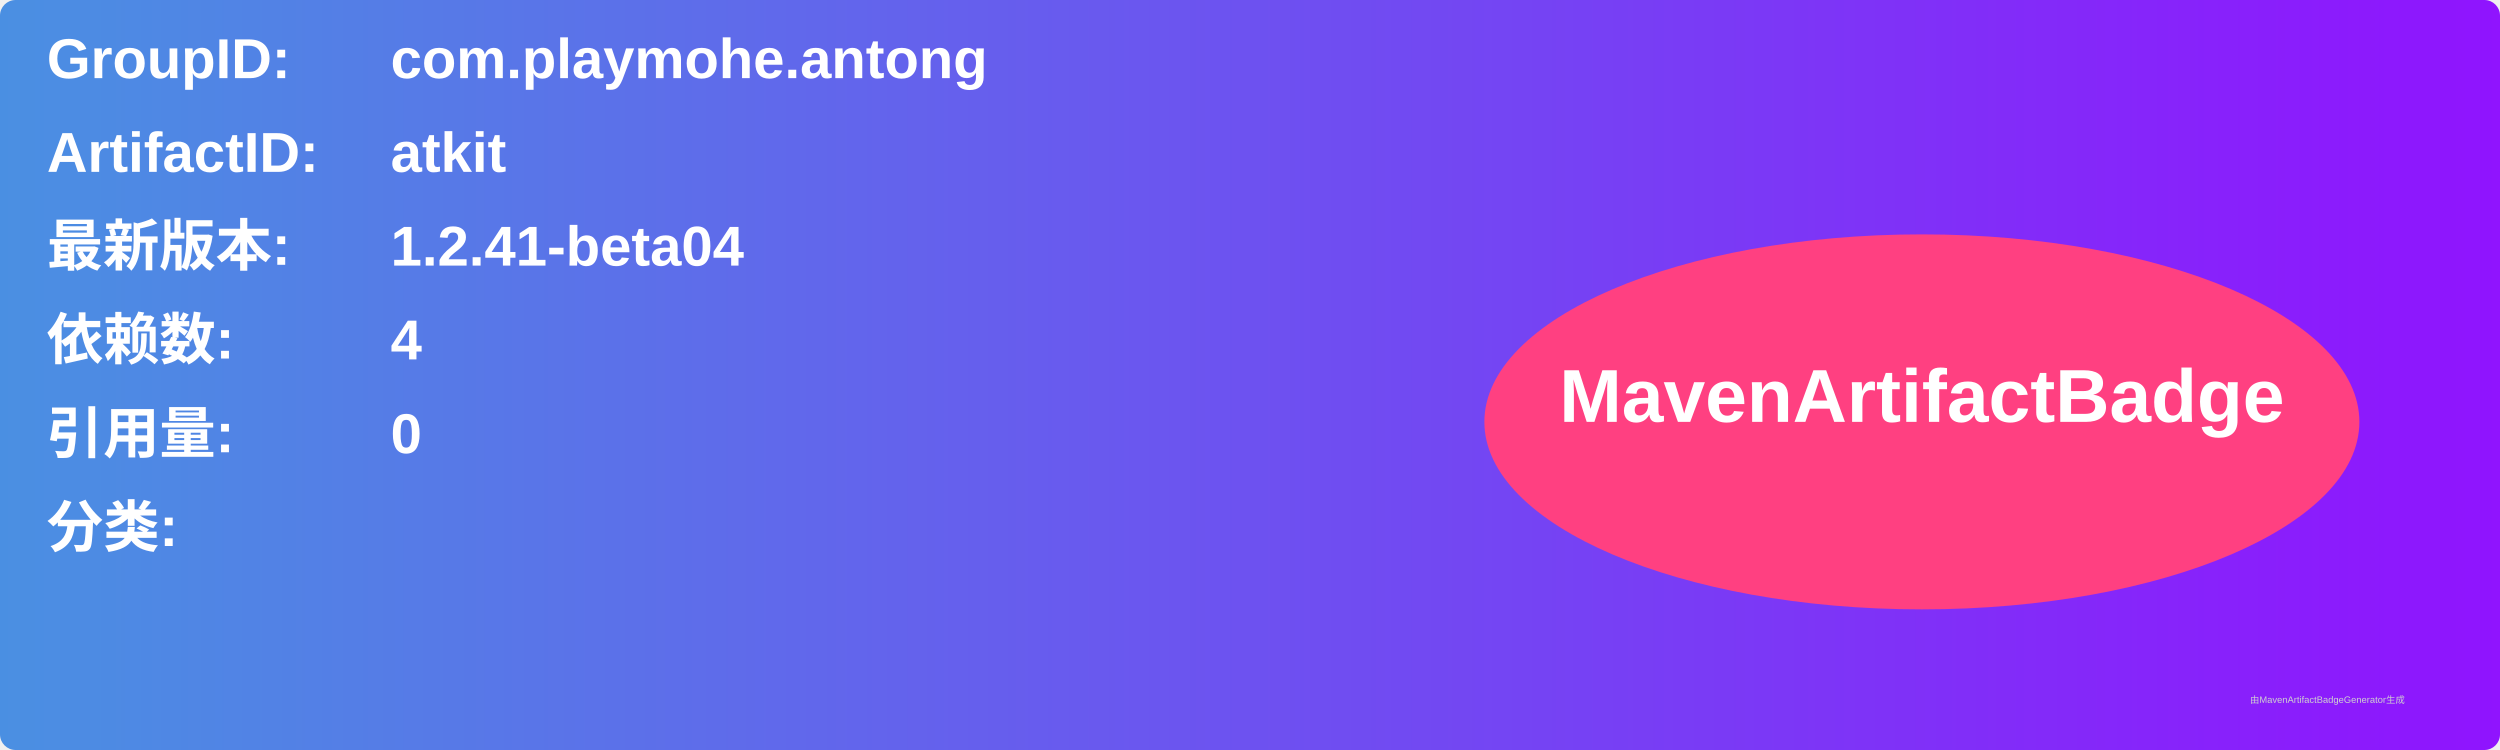
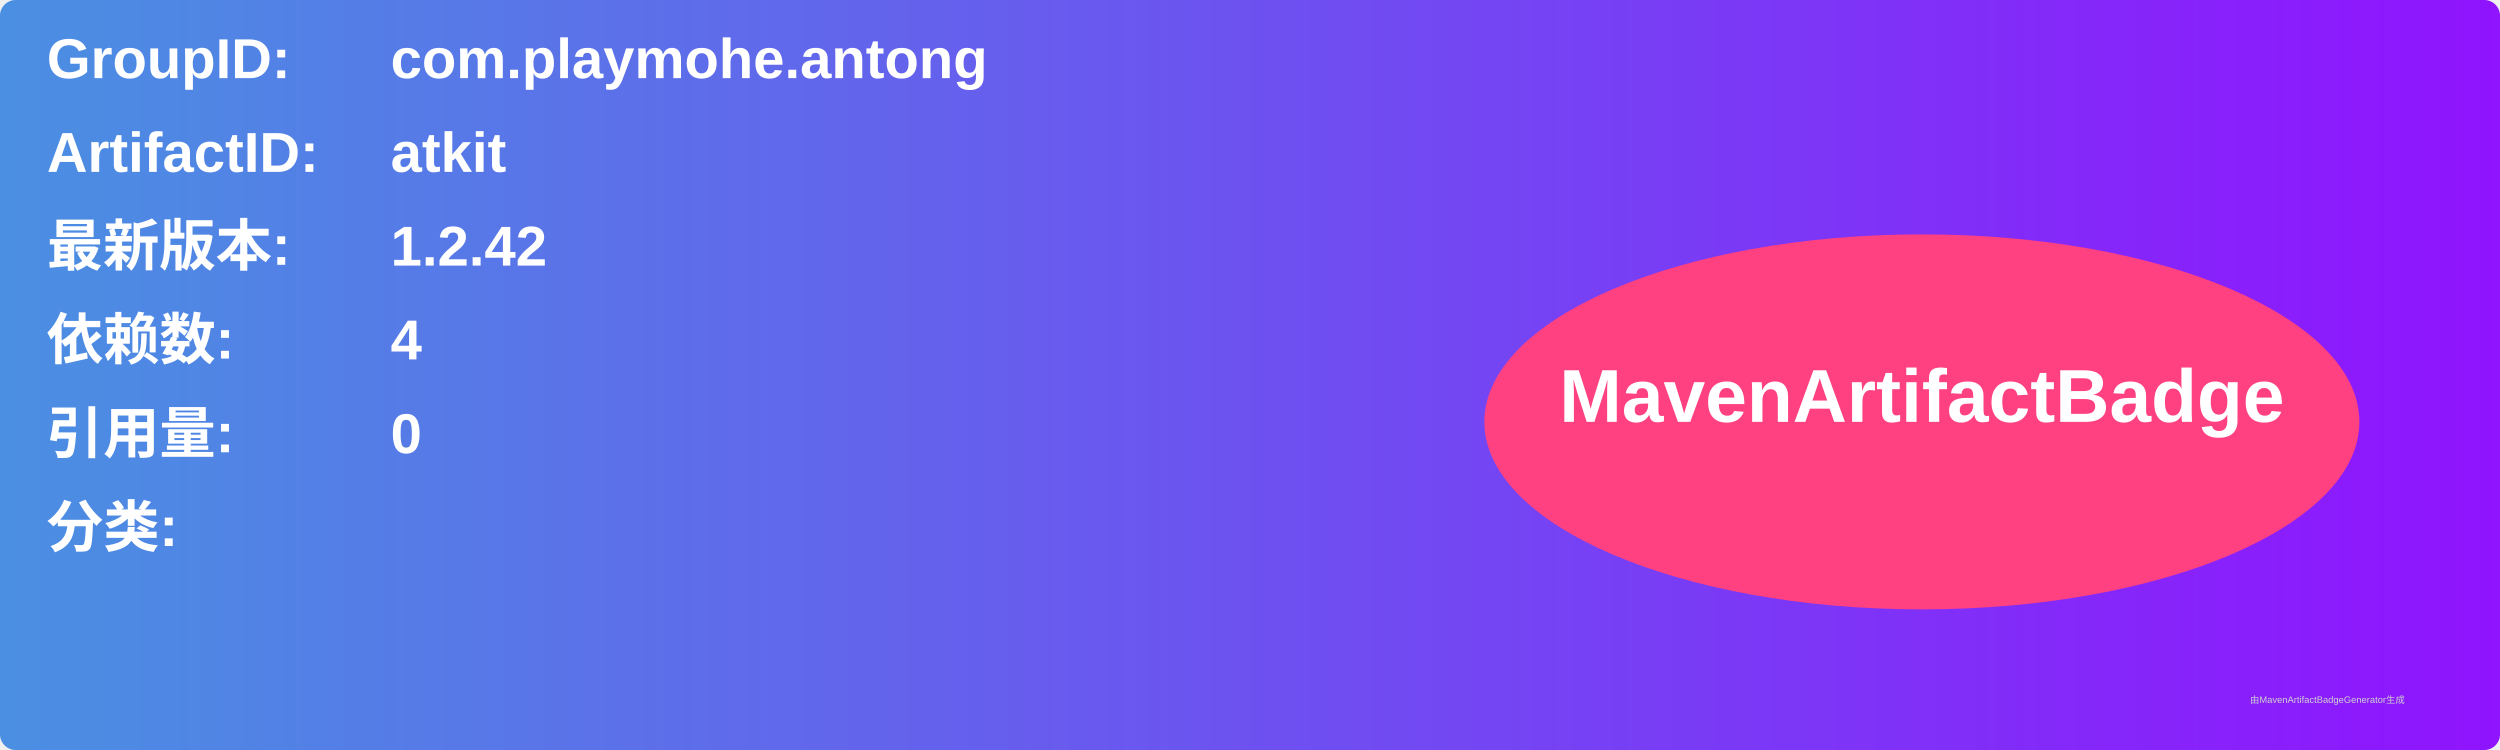
<svg xmlns="http://www.w3.org/2000/svg" width="800" height="240" viewBox="0 0 800 240">
  <linearGradient id="grad" x1="0%" y1="0%" x2="100%" y2="0%">
    <stop offset="0%" stop-color="#4a90e2" />
    <stop offset="100%" stop-color="#9013fe" />
  </linearGradient>
  <rect width="100%" height="100%" rx="5" ry="5" fill="url(#grad)" />
  <g transform="translate(15, 15)">
    <text x="0" y="10" font-family="Arial" font-size="18" fill="white" font-weight="bold" width="260">GroupID:</text>
    <text x="110" y="10" font-family="Arial" font-size="18" fill="white" font-weight="bold" width="460">com.playmohe.antong</text>
    <text x="0" y="40" font-family="Arial" font-size="18" fill="white" font-weight="bold" width="260">ArtifactID:</text>
    <text x="110" y="40" font-family="Arial" font-size="18" fill="white" font-weight="bold" width="460">atkit</text>
    <text x="0" y="70" font-family="Arial" font-size="18" fill="white" font-weight="bold">最新版本:</text>
    <text x="110" y="70" font-family="Arial" font-size="18" fill="white" font-weight="bold">
-       <tspan font-weight="bold">1.2.41-beta04</tspan>
+       <tspan font-weight="bold">1.2.42</tspan>
    </text>
    <text x="0" y="100" font-family="Arial" font-size="18" fill="white" font-weight="bold">依赖数: </text>
    <text x="110" y="100" font-family="Arial" font-size="18" fill="white">
      <tspan font-weight="bold">4</tspan>
    </text>
    <text x="0" y="130" font-family="Arial" font-size="18" fill="white" font-weight="bold">引用量: </text>
    <text x="110" y="130" font-family="Arial" font-size="18" fill="white">
      <tspan font-weight="bold">0</tspan>
    </text>
    <text x="0" y="160" font-family="Arial" font-size="18" fill="white" font-weight="bold">分类:</text>
    <text x="10" y="190" font-family="Arial" font-size="10" fill="white">
      <tspan font-weight="bold" />
    </text>
    <ellipse cx="600" cy="120" rx="140" ry="60" fill="#ff4081" />
    <text x="600" y="120" text-anchor="middle" font-family="Arial" font-size="24" fill="white" font-weight="bold">MavenArtifactBadge</text>
  </g>
  <text x="720" y="225" font-family="Arial" font-size="3" fill="#d0d0d0">由MavenArtifactBadgeGenerator生成</text>
</svg>
